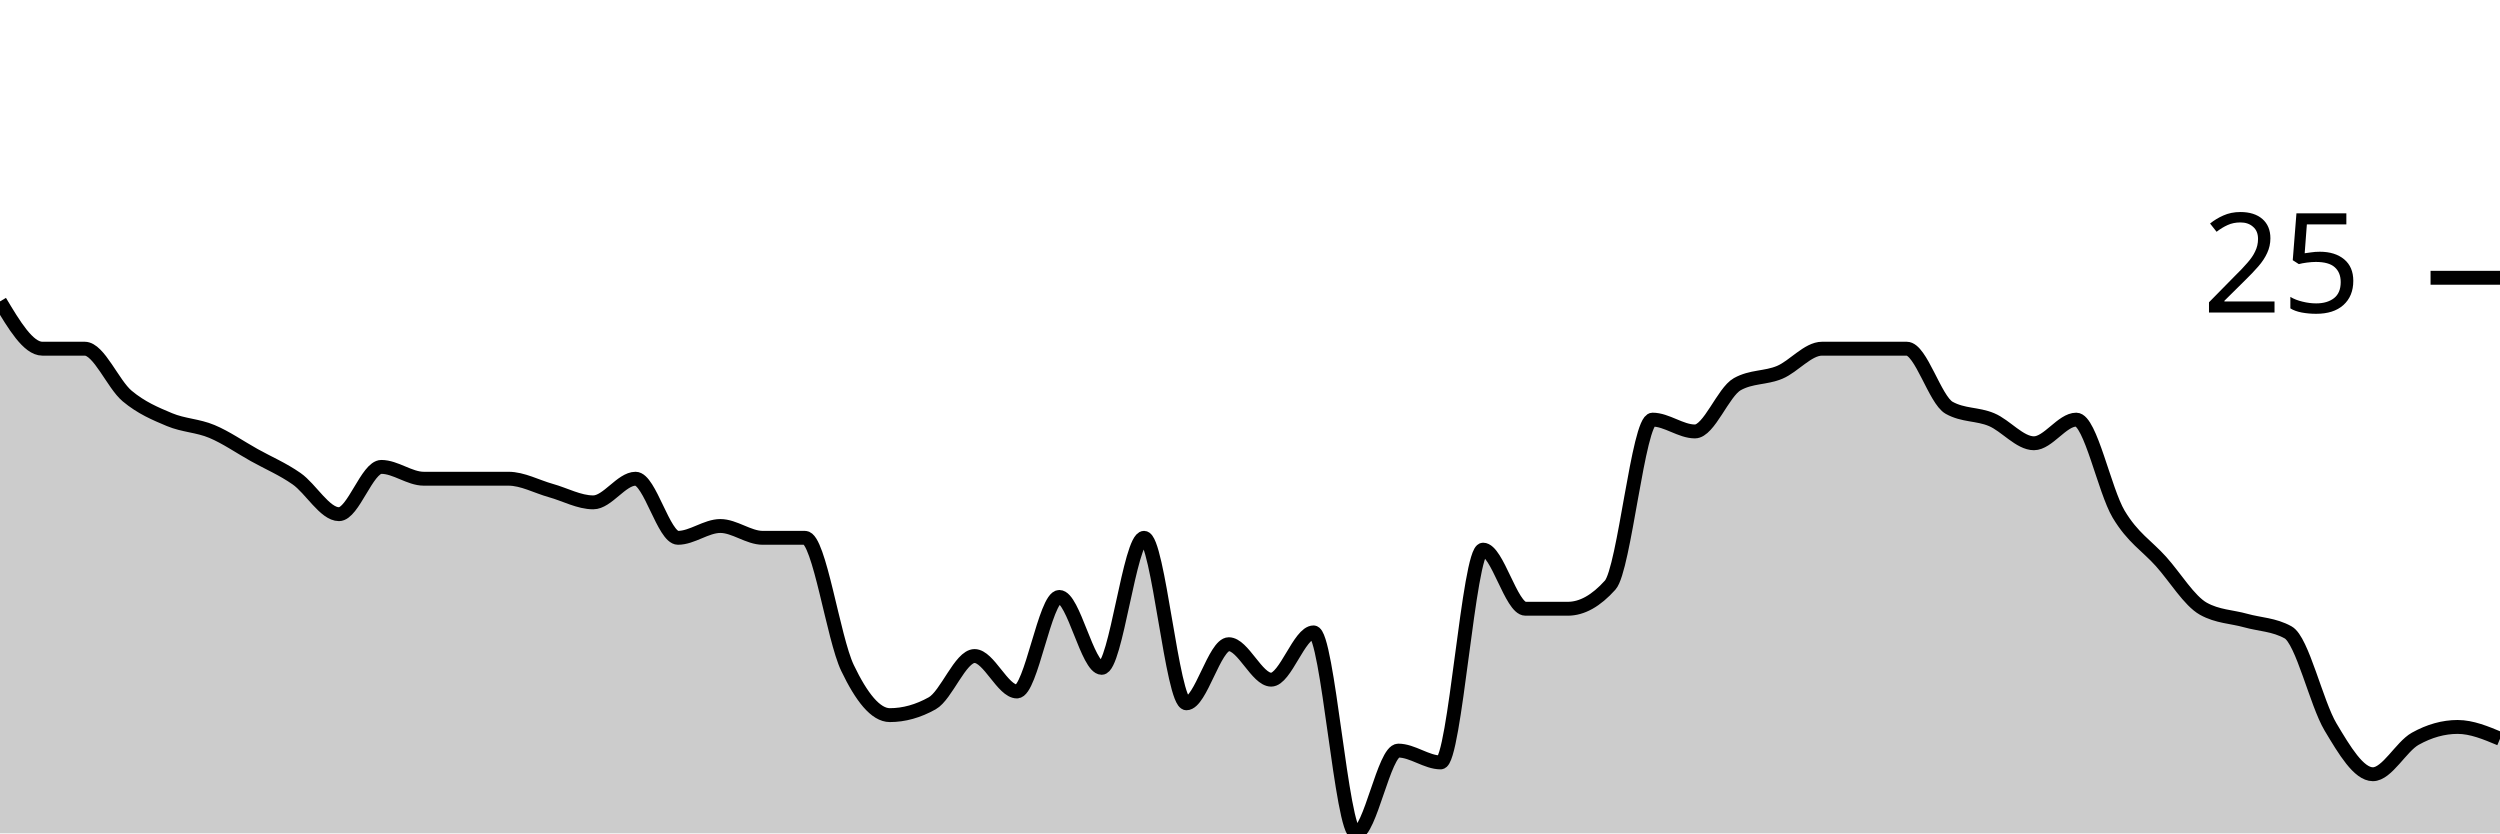
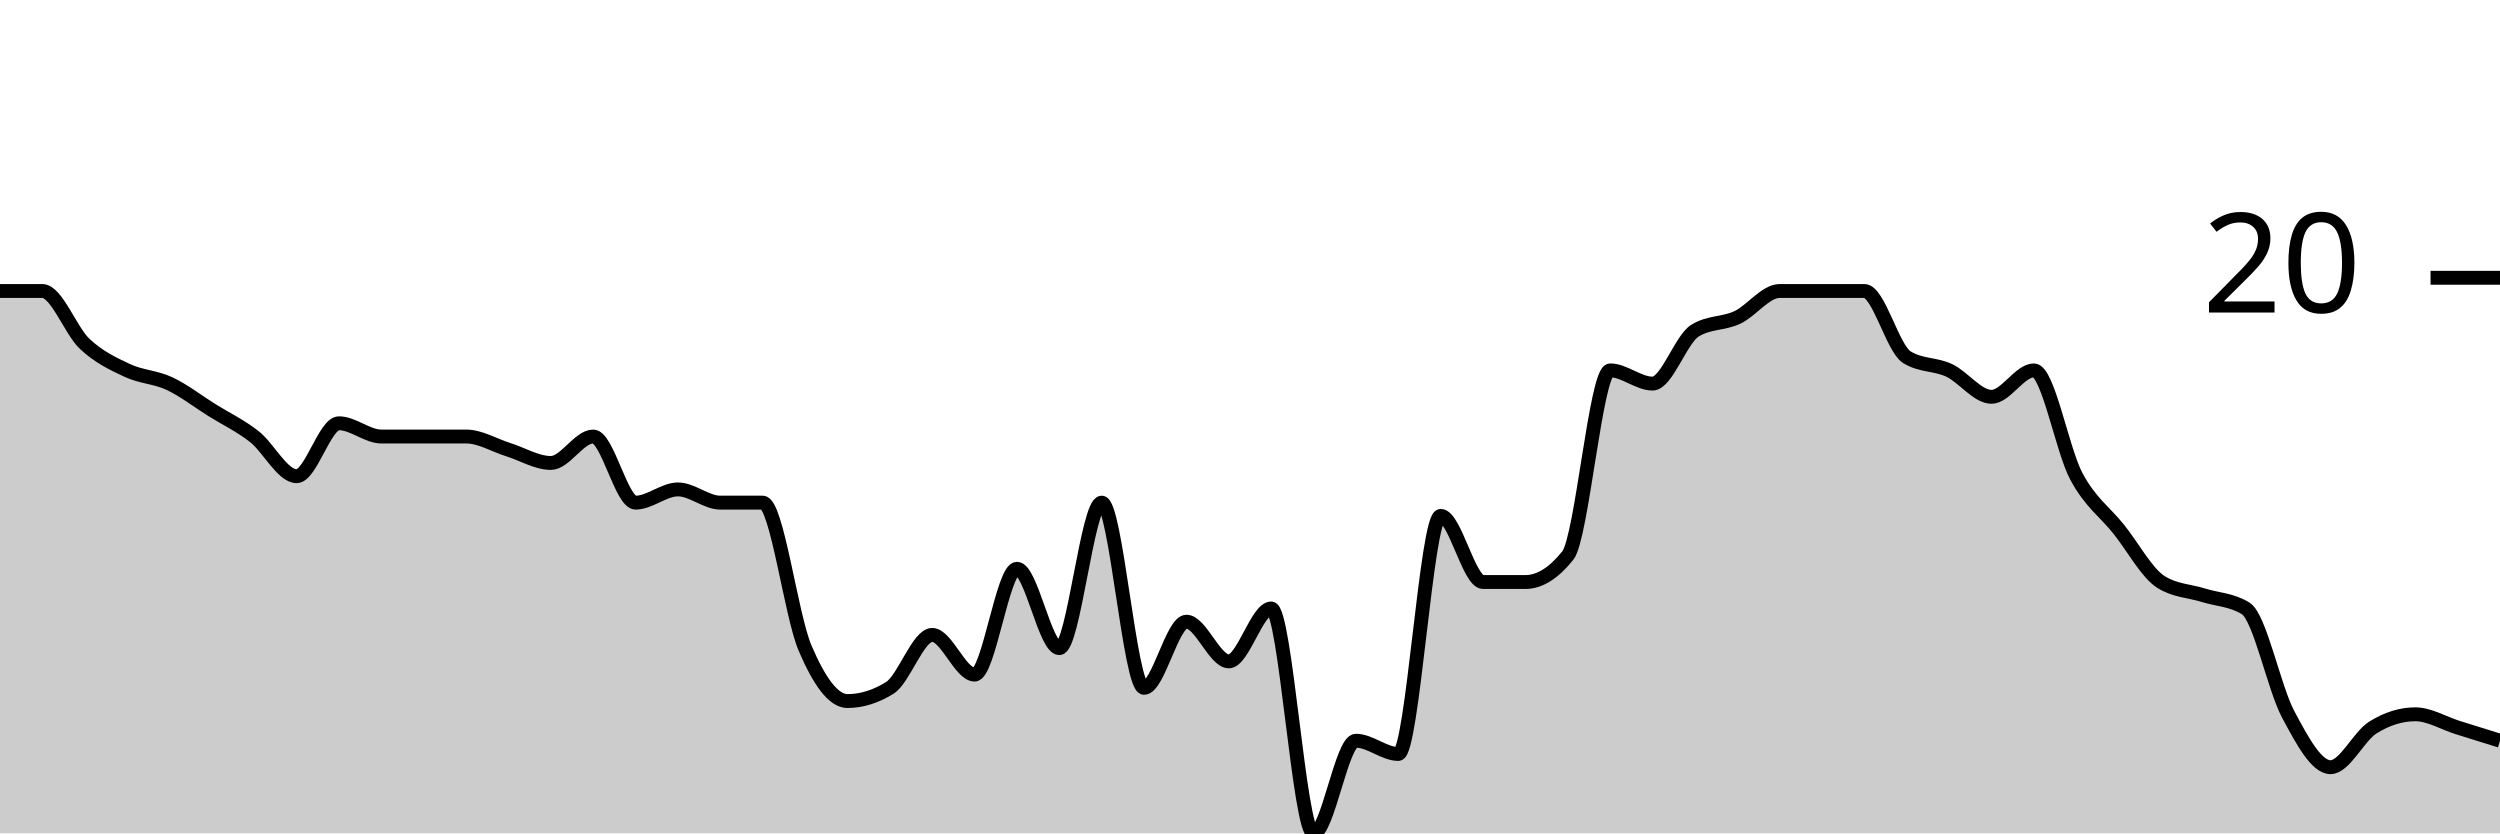
<svg xmlns="http://www.w3.org/2000/svg" viewBox="0 0 180 60">
  <g transform="translate(0,20)">
-     <path class="area" fill="rgba(0, 0, 0, 0.2)" d="M0,1.702C1.017,3.404,2.034,5.106,3.051,5.106C4.068,5.106,5.085,5.106,6.102,5.106C7.119,5.106,8.136,7.66,9.153,8.511C10.169,9.362,11.186,9.787,12.203,10.213C13.22,10.638,14.237,10.638,15.254,11.064C16.271,11.489,17.288,12.199,18.305,12.766C19.322,13.333,20.339,13.759,21.356,14.468C22.373,15.177,23.39,17.021,24.407,17.021C25.424,17.021,26.441,13.617,27.458,13.617C28.475,13.617,29.492,14.468,30.508,14.468C31.525,14.468,32.542,14.468,33.559,14.468C34.576,14.468,35.593,14.468,36.61,14.468C37.627,14.468,38.644,15.035,39.661,15.319C40.678,15.603,41.695,16.17,42.712,16.17C43.729,16.17,44.746,14.468,45.763,14.468C46.78,14.468,47.797,18.723,48.814,18.723C49.831,18.723,50.847,17.872,51.864,17.872C52.881,17.872,53.898,18.723,54.915,18.723C55.932,18.723,56.949,18.723,57.966,18.723C58.983,18.723,60,25.957,61.017,28.085C62.034,30.213,63.051,31.489,64.068,31.489C65.085,31.489,66.102,31.206,67.119,30.638C68.136,30.071,69.153,27.234,70.169,27.234C71.186,27.234,72.203,29.787,73.22,29.787C74.237,29.787,75.254,22.979,76.271,22.979C77.288,22.979,78.305,28.085,79.322,28.085C80.339,28.085,81.356,18.723,82.373,18.723C83.39,18.723,84.407,30.638,85.424,30.638C86.441,30.638,87.458,26.383,88.475,26.383C89.492,26.383,90.508,28.936,91.525,28.936C92.542,28.936,93.559,25.532,94.576,25.532C95.593,25.532,96.61,40,97.627,40C98.644,40,99.661,34.043,100.678,34.043C101.695,34.043,102.712,34.894,103.729,34.894C104.746,34.894,105.763,19.574,106.78,19.574C107.797,19.574,108.814,23.83,109.831,23.83C110.847,23.83,111.864,23.83,112.881,23.83C113.898,23.83,114.915,23.262,115.932,22.128C116.949,20.993,117.966,10.213,118.983,10.213C120,10.213,121.017,11.064,122.034,11.064C123.051,11.064,124.068,8.227,125.085,7.66C126.102,7.092,127.119,7.234,128.136,6.809C129.153,6.383,130.169,5.106,131.186,5.106C132.203,5.106,133.22,5.106,134.237,5.106C135.254,5.106,136.271,5.106,137.288,5.106C138.305,5.106,139.322,8.794,140.339,9.362C141.356,9.929,142.373,9.787,143.39,10.213C144.407,10.638,145.424,11.915,146.441,11.915C147.458,11.915,148.475,10.213,149.492,10.213C150.508,10.213,151.525,15.319,152.542,17.021C153.559,18.723,154.576,19.291,155.593,20.426C156.61,21.56,157.627,23.262,158.644,23.83C159.661,24.397,160.678,24.397,161.695,24.681C162.712,24.965,163.729,24.965,164.746,25.532C165.763,26.099,166.78,30.638,167.797,32.34C168.814,34.043,169.831,35.745,170.847,35.745C171.864,35.745,172.881,33.759,173.898,33.191C174.915,32.624,175.932,32.34,176.949,32.34C177.966,32.34,178.983,32.766,180,33.191L180,40C178.983,40,177.966,40,176.949,40C175.932,40,174.915,40,173.898,40C172.881,40,171.864,40,170.847,40C169.831,40,168.814,40,167.797,40C166.78,40,165.763,40,164.746,40C163.729,40,162.712,40,161.695,40C160.678,40,159.661,40,158.644,40C157.627,40,156.61,40,155.593,40C154.576,40,153.559,40,152.542,40C151.525,40,150.508,40,149.492,40C148.475,40,147.458,40,146.441,40C145.424,40,144.407,40,143.39,40C142.373,40,141.356,40,140.339,40C139.322,40,138.305,40,137.288,40C136.271,40,135.254,40,134.237,40C133.22,40,132.203,40,131.186,40C130.169,40,129.153,40,128.136,40C127.119,40,126.102,40,125.085,40C124.068,40,123.051,40,122.034,40C121.017,40,120,40,118.983,40C117.966,40,116.949,40,115.932,40C114.915,40,113.898,40,112.881,40C111.864,40,110.847,40,109.831,40C108.814,40,107.797,40,106.78,40C105.763,40,104.746,40,103.729,40C102.712,40,101.695,40,100.678,40C99.661,40,98.644,40,97.627,40C96.61,40,95.593,40,94.576,40C93.559,40,92.542,40,91.525,40C90.508,40,89.492,40,88.475,40C87.458,40,86.441,40,85.424,40C84.407,40,83.39,40,82.373,40C81.356,40,80.339,40,79.322,40C78.305,40,77.288,40,76.271,40C75.254,40,74.237,40,73.22,40C72.203,40,71.186,40,70.169,40C69.153,40,68.136,40,67.119,40C66.102,40,65.085,40,64.068,40C63.051,40,62.034,40,61.017,40C60,40,58.983,40,57.966,40C56.949,40,55.932,40,54.915,40C53.898,40,52.881,40,51.864,40C50.847,40,49.831,40,48.814,40C47.797,40,46.78,40,45.763,40C44.746,40,43.729,40,42.712,40C41.695,40,40.678,40,39.661,40C38.644,40,37.627,40,36.61,40C35.593,40,34.576,40,33.559,40C32.542,40,31.525,40,30.508,40C29.492,40,28.475,40,27.458,40C26.441,40,25.424,40,24.407,40C23.39,40,22.373,40,21.356,40C20.339,40,19.322,40,18.305,40C17.288,40,16.271,40,15.254,40C14.237,40,13.22,40,12.203,40C11.186,40,10.169,40,9.153,40C8.136,40,7.119,40,6.102,40C5.085,40,4.068,40,3.051,40C2.034,40,1.017,40,0,40Z" />
-     <path class="line" stroke="black" fill="none" d="M0,1.702C1.017,3.404,2.034,5.106,3.051,5.106C4.068,5.106,5.085,5.106,6.102,5.106C7.119,5.106,8.136,7.66,9.153,8.511C10.169,9.362,11.186,9.787,12.203,10.213C13.22,10.638,14.237,10.638,15.254,11.064C16.271,11.489,17.288,12.199,18.305,12.766C19.322,13.333,20.339,13.759,21.356,14.468C22.373,15.177,23.39,17.021,24.407,17.021C25.424,17.021,26.441,13.617,27.458,13.617C28.475,13.617,29.492,14.468,30.508,14.468C31.525,14.468,32.542,14.468,33.559,14.468C34.576,14.468,35.593,14.468,36.61,14.468C37.627,14.468,38.644,15.035,39.661,15.319C40.678,15.603,41.695,16.17,42.712,16.17C43.729,16.17,44.746,14.468,45.763,14.468C46.78,14.468,47.797,18.723,48.814,18.723C49.831,18.723,50.847,17.872,51.864,17.872C52.881,17.872,53.898,18.723,54.915,18.723C55.932,18.723,56.949,18.723,57.966,18.723C58.983,18.723,60,25.957,61.017,28.085C62.034,30.213,63.051,31.489,64.068,31.489C65.085,31.489,66.102,31.206,67.119,30.638C68.136,30.071,69.153,27.234,70.169,27.234C71.186,27.234,72.203,29.787,73.22,29.787C74.237,29.787,75.254,22.979,76.271,22.979C77.288,22.979,78.305,28.085,79.322,28.085C80.339,28.085,81.356,18.723,82.373,18.723C83.39,18.723,84.407,30.638,85.424,30.638C86.441,30.638,87.458,26.383,88.475,26.383C89.492,26.383,90.508,28.936,91.525,28.936C92.542,28.936,93.559,25.532,94.576,25.532C95.593,25.532,96.61,40,97.627,40C98.644,40,99.661,34.043,100.678,34.043C101.695,34.043,102.712,34.894,103.729,34.894C104.746,34.894,105.763,19.574,106.78,19.574C107.797,19.574,108.814,23.83,109.831,23.83C110.847,23.83,111.864,23.83,112.881,23.83C113.898,23.83,114.915,23.262,115.932,22.128C116.949,20.993,117.966,10.213,118.983,10.213C120,10.213,121.017,11.064,122.034,11.064C123.051,11.064,124.068,8.227,125.085,7.66C126.102,7.092,127.119,7.234,128.136,6.809C129.153,6.383,130.169,5.106,131.186,5.106C132.203,5.106,133.22,5.106,134.237,5.106C135.254,5.106,136.271,5.106,137.288,5.106C138.305,5.106,139.322,8.794,140.339,9.362C141.356,9.929,142.373,9.787,143.39,10.213C144.407,10.638,145.424,11.915,146.441,11.915C147.458,11.915,148.475,10.213,149.492,10.213C150.508,10.213,151.525,15.319,152.542,17.021C153.559,18.723,154.576,19.291,155.593,20.426C156.61,21.56,157.627,23.262,158.644,23.83C159.661,24.397,160.678,24.397,161.695,24.681C162.712,24.965,163.729,24.965,164.746,25.532C165.763,26.099,166.78,30.638,167.797,32.34C168.814,34.043,169.831,35.745,170.847,35.745C171.864,35.745,172.881,33.759,173.898,33.191C174.915,32.624,175.932,32.34,176.949,32.34C177.966,32.34,178.983,32.766,180,33.191" />
+     <path class="area" fill="rgba(0, 0, 0, 0.2)" d="M0,0.952C1.017,0.952,2.034,0.952,3.051,0.952C4.068,0.952,5.085,3.81,6.102,4.762C7.119,5.714,8.136,6.19,9.153,6.667C10.169,7.143,11.186,7.143,12.203,7.619C13.22,8.095,14.237,8.889,15.254,9.524C16.271,10.159,17.288,10.635,18.305,11.429C19.322,12.222,20.339,14.286,21.356,14.286C22.373,14.286,23.39,10.476,24.407,10.476C25.424,10.476,26.441,11.429,27.458,11.429C28.475,11.429,29.492,11.429,30.508,11.429C31.525,11.429,32.542,11.429,33.559,11.429C34.576,11.429,35.593,12.063,36.61,12.381C37.627,12.698,38.644,13.333,39.661,13.333C40.678,13.333,41.695,11.429,42.712,11.429C43.729,11.429,44.746,16.19,45.763,16.19C46.78,16.19,47.797,15.238,48.814,15.238C49.831,15.238,50.847,16.19,51.864,16.19C52.881,16.19,53.898,16.19,54.915,16.19C55.932,16.19,56.949,24.286,57.966,26.667C58.983,29.048,60,30.476,61.017,30.476C62.034,30.476,63.051,30.159,64.068,29.524C65.085,28.889,66.102,25.714,67.119,25.714C68.136,25.714,69.153,28.571,70.169,28.571C71.186,28.571,72.203,20.952,73.22,20.952C74.237,20.952,75.254,26.667,76.271,26.667C77.288,26.667,78.305,16.19,79.322,16.19C80.339,16.19,81.356,29.524,82.373,29.524C83.39,29.524,84.407,24.762,85.424,24.762C86.441,24.762,87.458,27.619,88.475,27.619C89.492,27.619,90.508,23.81,91.525,23.81C92.542,23.81,93.559,40,94.576,40C95.593,40,96.61,33.333,97.627,33.333C98.644,33.333,99.661,34.286,100.678,34.286C101.695,34.286,102.712,17.143,103.729,17.143C104.746,17.143,105.763,21.905,106.78,21.905C107.797,21.905,108.814,21.905,109.831,21.905C110.847,21.905,111.864,21.27,112.881,20C113.898,18.73,114.915,6.667,115.932,6.667C116.949,6.667,117.966,7.619,118.983,7.619C120,7.619,121.017,4.444,122.034,3.81C123.051,3.175,124.068,3.333,125.085,2.857C126.102,2.381,127.119,0.952,128.136,0.952C129.153,0.952,130.169,0.952,131.186,0.952C132.203,0.952,133.22,0.952,134.237,0.952C135.254,0.952,136.271,5.079,137.288,5.714C138.305,6.349,139.322,6.19,140.339,6.667C141.356,7.143,142.373,8.571,143.39,8.571C144.407,8.571,145.424,6.667,146.441,6.667C147.458,6.667,148.475,12.381,149.492,14.286C150.508,16.19,151.525,16.825,152.542,18.095C153.559,19.365,154.576,21.27,155.593,21.905C156.61,22.54,157.627,22.54,158.644,22.857C159.661,23.175,160.678,23.175,161.695,23.81C162.712,24.444,163.729,29.524,164.746,31.429C165.763,33.333,166.78,35.238,167.797,35.238C168.814,35.238,169.831,33.016,170.847,32.381C171.864,31.746,172.881,31.429,173.898,31.429C174.915,31.429,175.932,32.063,176.949,32.381C177.966,32.698,178.983,33.016,180,33.333L180,40C178.983,40,177.966,40,176.949,40C175.932,40,174.915,40,173.898,40C172.881,40,171.864,40,170.847,40C169.831,40,168.814,40,167.797,40C166.78,40,165.763,40,164.746,40C163.729,40,162.712,40,161.695,40C160.678,40,159.661,40,158.644,40C157.627,40,156.61,40,155.593,40C154.576,40,153.559,40,152.542,40C151.525,40,150.508,40,149.492,40C148.475,40,147.458,40,146.441,40C145.424,40,144.407,40,143.39,40C142.373,40,141.356,40,140.339,40C139.322,40,138.305,40,137.288,40C136.271,40,135.254,40,134.237,40C133.22,40,132.203,40,131.186,40C130.169,40,129.153,40,128.136,40C127.119,40,126.102,40,125.085,40C124.068,40,123.051,40,122.034,40C121.017,40,120,40,118.983,40C117.966,40,116.949,40,115.932,40C114.915,40,113.898,40,112.881,40C111.864,40,110.847,40,109.831,40C108.814,40,107.797,40,106.78,40C105.763,40,104.746,40,103.729,40C102.712,40,101.695,40,100.678,40C99.661,40,98.644,40,97.627,40C96.61,40,95.593,40,94.576,40C93.559,40,92.542,40,91.525,40C90.508,40,89.492,40,88.475,40C87.458,40,86.441,40,85.424,40C84.407,40,83.39,40,82.373,40C81.356,40,80.339,40,79.322,40C78.305,40,77.288,40,76.271,40C75.254,40,74.237,40,73.22,40C72.203,40,71.186,40,70.169,40C69.153,40,68.136,40,67.119,40C66.102,40,65.085,40,64.068,40C63.051,40,62.034,40,61.017,40C60,40,58.983,40,57.966,40C56.949,40,55.932,40,54.915,40C53.898,40,52.881,40,51.864,40C50.847,40,49.831,40,48.814,40C47.797,40,46.78,40,45.763,40C44.746,40,43.729,40,42.712,40C41.695,40,40.678,40,39.661,40C38.644,40,37.627,40,36.61,40C35.593,40,34.576,40,33.559,40C32.542,40,31.525,40,30.508,40C29.492,40,28.475,40,27.458,40C26.441,40,25.424,40,24.407,40C23.39,40,22.373,40,21.356,40C20.339,40,19.322,40,18.305,40C17.288,40,16.271,40,15.254,40C14.237,40,13.22,40,12.203,40C11.186,40,10.169,40,9.153,40C8.136,40,7.119,40,6.102,40C5.085,40,4.068,40,3.051,40C2.034,40,1.017,40,0,40Z" />
+     <path class="line" stroke="black" fill="none" d="M0,0.952C1.017,0.952,2.034,0.952,3.051,0.952C4.068,0.952,5.085,3.81,6.102,4.762C7.119,5.714,8.136,6.19,9.153,6.667C10.169,7.143,11.186,7.143,12.203,7.619C13.22,8.095,14.237,8.889,15.254,9.524C16.271,10.159,17.288,10.635,18.305,11.429C19.322,12.222,20.339,14.286,21.356,14.286C22.373,14.286,23.39,10.476,24.407,10.476C25.424,10.476,26.441,11.429,27.458,11.429C28.475,11.429,29.492,11.429,30.508,11.429C31.525,11.429,32.542,11.429,33.559,11.429C34.576,11.429,35.593,12.063,36.61,12.381C37.627,12.698,38.644,13.333,39.661,13.333C40.678,13.333,41.695,11.429,42.712,11.429C43.729,11.429,44.746,16.19,45.763,16.19C46.78,16.19,47.797,15.238,48.814,15.238C49.831,15.238,50.847,16.19,51.864,16.19C52.881,16.19,53.898,16.19,54.915,16.19C55.932,16.19,56.949,24.286,57.966,26.667C58.983,29.048,60,30.476,61.017,30.476C62.034,30.476,63.051,30.159,64.068,29.524C65.085,28.889,66.102,25.714,67.119,25.714C68.136,25.714,69.153,28.571,70.169,28.571C71.186,28.571,72.203,20.952,73.22,20.952C74.237,20.952,75.254,26.667,76.271,26.667C77.288,26.667,78.305,16.19,79.322,16.19C80.339,16.19,81.356,29.524,82.373,29.524C83.39,29.524,84.407,24.762,85.424,24.762C86.441,24.762,87.458,27.619,88.475,27.619C89.492,27.619,90.508,23.81,91.525,23.81C92.542,23.81,93.559,40,94.576,40C95.593,40,96.61,33.333,97.627,33.333C98.644,33.333,99.661,34.286,100.678,34.286C101.695,34.286,102.712,17.143,103.729,17.143C104.746,17.143,105.763,21.905,106.78,21.905C107.797,21.905,108.814,21.905,109.831,21.905C110.847,21.905,111.864,21.27,112.881,20C113.898,18.73,114.915,6.667,115.932,6.667C116.949,6.667,117.966,7.619,118.983,7.619C120,7.619,121.017,4.444,122.034,3.81C123.051,3.175,124.068,3.333,125.085,2.857C126.102,2.381,127.119,0.952,128.136,0.952C129.153,0.952,130.169,0.952,131.186,0.952C132.203,0.952,133.22,0.952,134.237,0.952C135.254,0.952,136.271,5.079,137.288,5.714C138.305,6.349,139.322,6.19,140.339,6.667C141.356,7.143,142.373,8.571,143.39,8.571C144.407,8.571,145.424,6.667,146.441,6.667C147.458,6.667,148.475,12.381,149.492,14.286C150.508,16.19,151.525,16.825,152.542,18.095C153.559,19.365,154.576,21.27,155.593,21.905C156.61,22.54,157.627,22.54,158.644,22.857C159.661,23.175,160.678,23.175,161.695,23.81C162.712,24.444,163.729,29.524,164.746,31.429C165.763,33.333,166.78,35.238,167.797,35.238C168.814,35.238,169.831,33.016,170.847,32.381C171.864,31.746,172.881,31.429,173.898,31.429C174.915,31.429,175.932,32.063,176.949,32.381C177.966,32.698,178.983,33.016,180,33.333" />
    <path class="axis-ceiling" stroke-width="1" stroke="black" fill="none" d="M175,0L180,0" />
-     <text class="axis-ceiling-label" font-family="sans-serif" text-anchor="end" font-size="10px" x="170" y="2.5">25</text>
+     <text class="axis-ceiling-label" font-family="sans-serif" text-anchor="end" font-size="10px" x="170" y="2.5">20</text>
  </g>
</svg>
